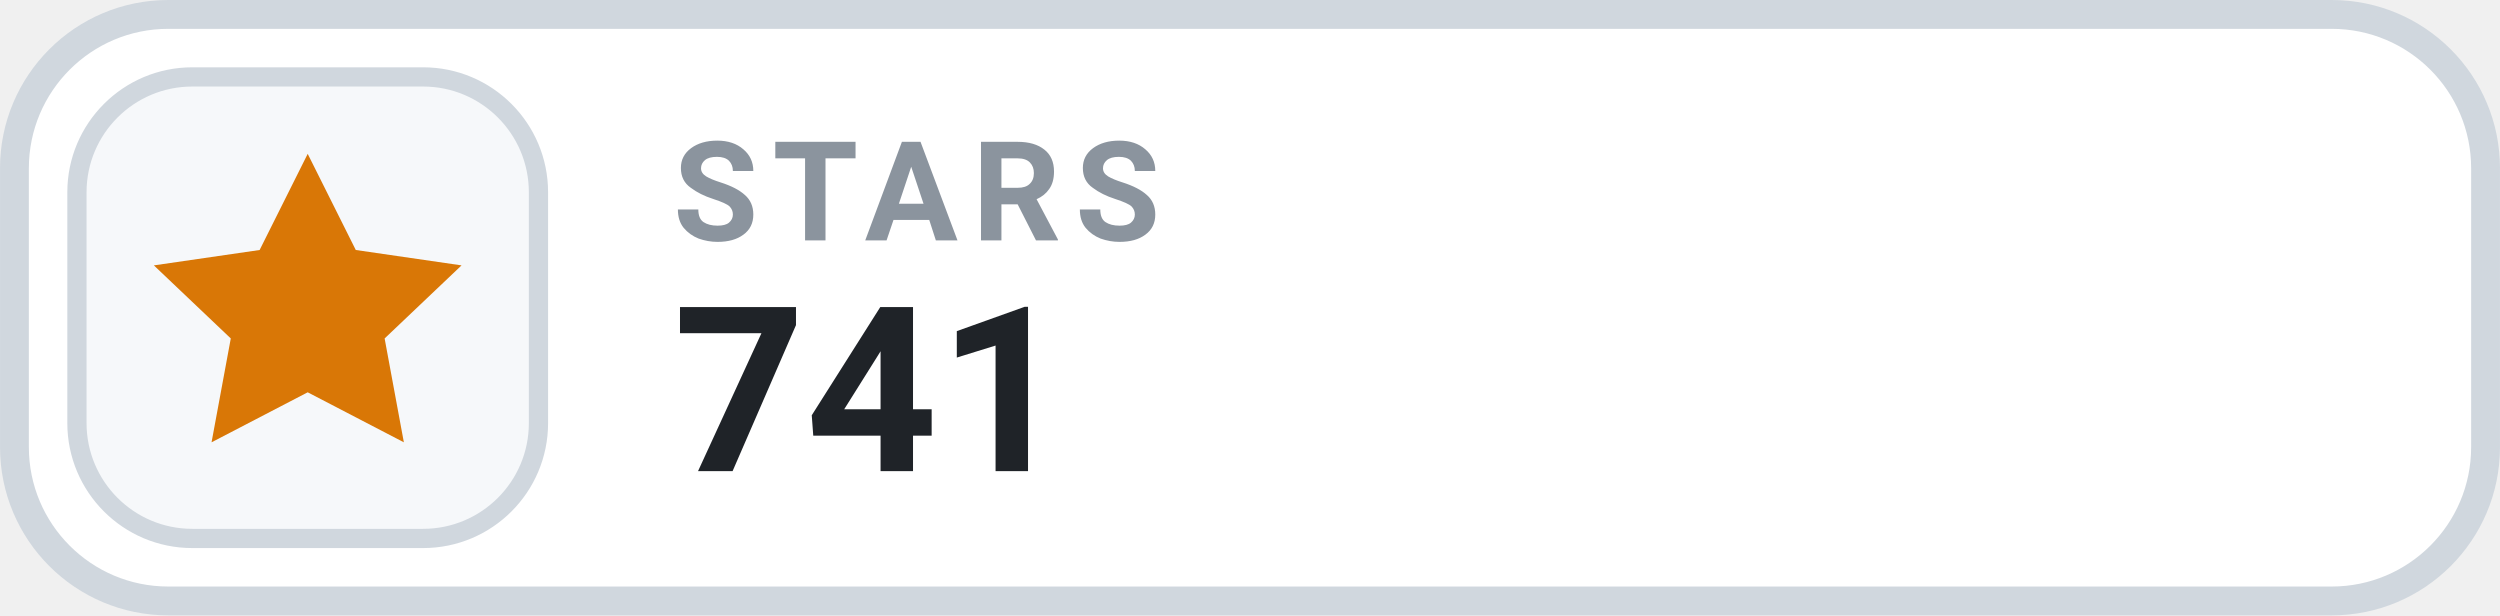
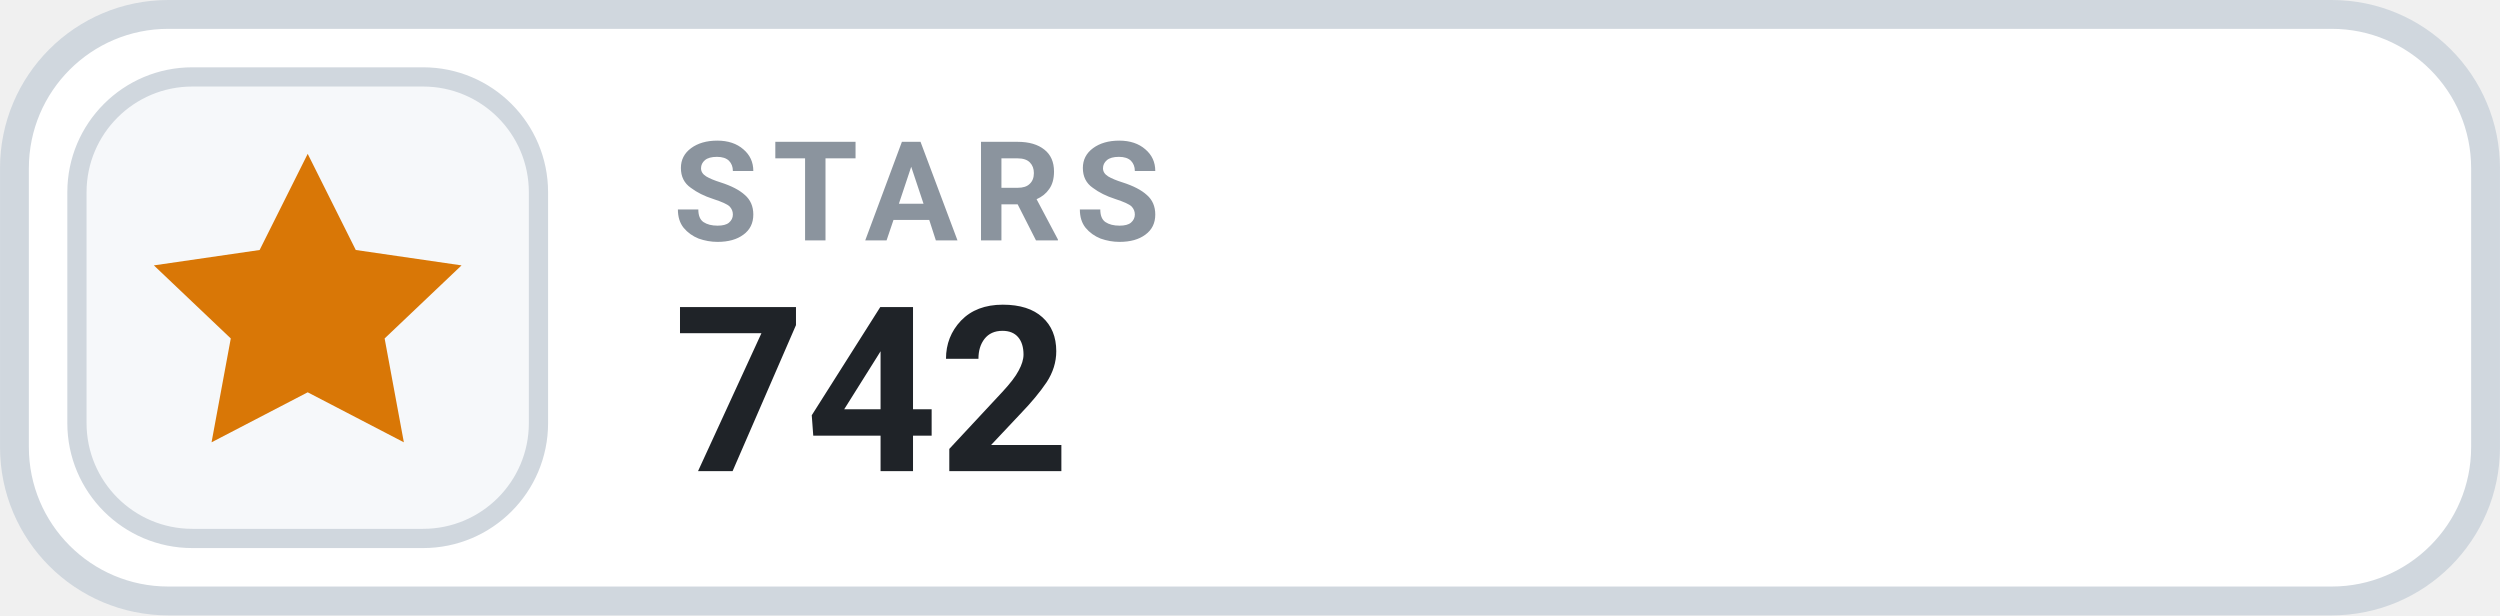
- <svg xmlns="http://www.w3.org/2000/svg" width="126" height="31.015" viewBox="0 0 130 32" role="img" aria-label="STARS 741">
+ <svg xmlns="http://www.w3.org/2000/svg" width="126" height="31.015" viewBox="0 0 130 32" role="img" aria-label="STARS 742">
  <rect x=".75" y=".75" width="128.5" height="30.5" rx="8" fill="#FFFFFF" stroke="#D0D7DE" stroke-width="1.5" />
  <rect x="4" y="4" width="24" height="24" rx="6" fill="#F6F8FA" stroke="#D0D7DE" stroke-width="1" />
  <g transform="translate(16 16)" style="color:#D97706;">
    <path d="M0 -8 l2.5 5 5.5 .8 -4 3.8 1 5.4 -5 -2.6 -5 2.6 1 -5.4 -4 -3.8 5.5 -.8 Z" fill="currentColor" />
  </g>
  <text x="35" y="12.5" fill="#8B949E" font-family="-apple-system,BlinkMacSystemFont,'Segoe UI',Roboto,Helvetica,Arial,sans-serif" font-size="7.2" font-weight="700" letter-spacing=".75">STARS</text>
-   <text x="35" y="24.5" fill="#1F2328" font-family="-apple-system,BlinkMacSystemFont,'Segoe UI',Roboto,Helvetica,Arial,sans-serif" font-size="12" font-weight="700">741</text>
+   <text x="35" y="24.5" fill="#1F2328" font-family="-apple-system,BlinkMacSystemFont,'Segoe UI',Roboto,Helvetica,Arial,sans-serif" font-size="12" font-weight="700">742</text>
</svg>
